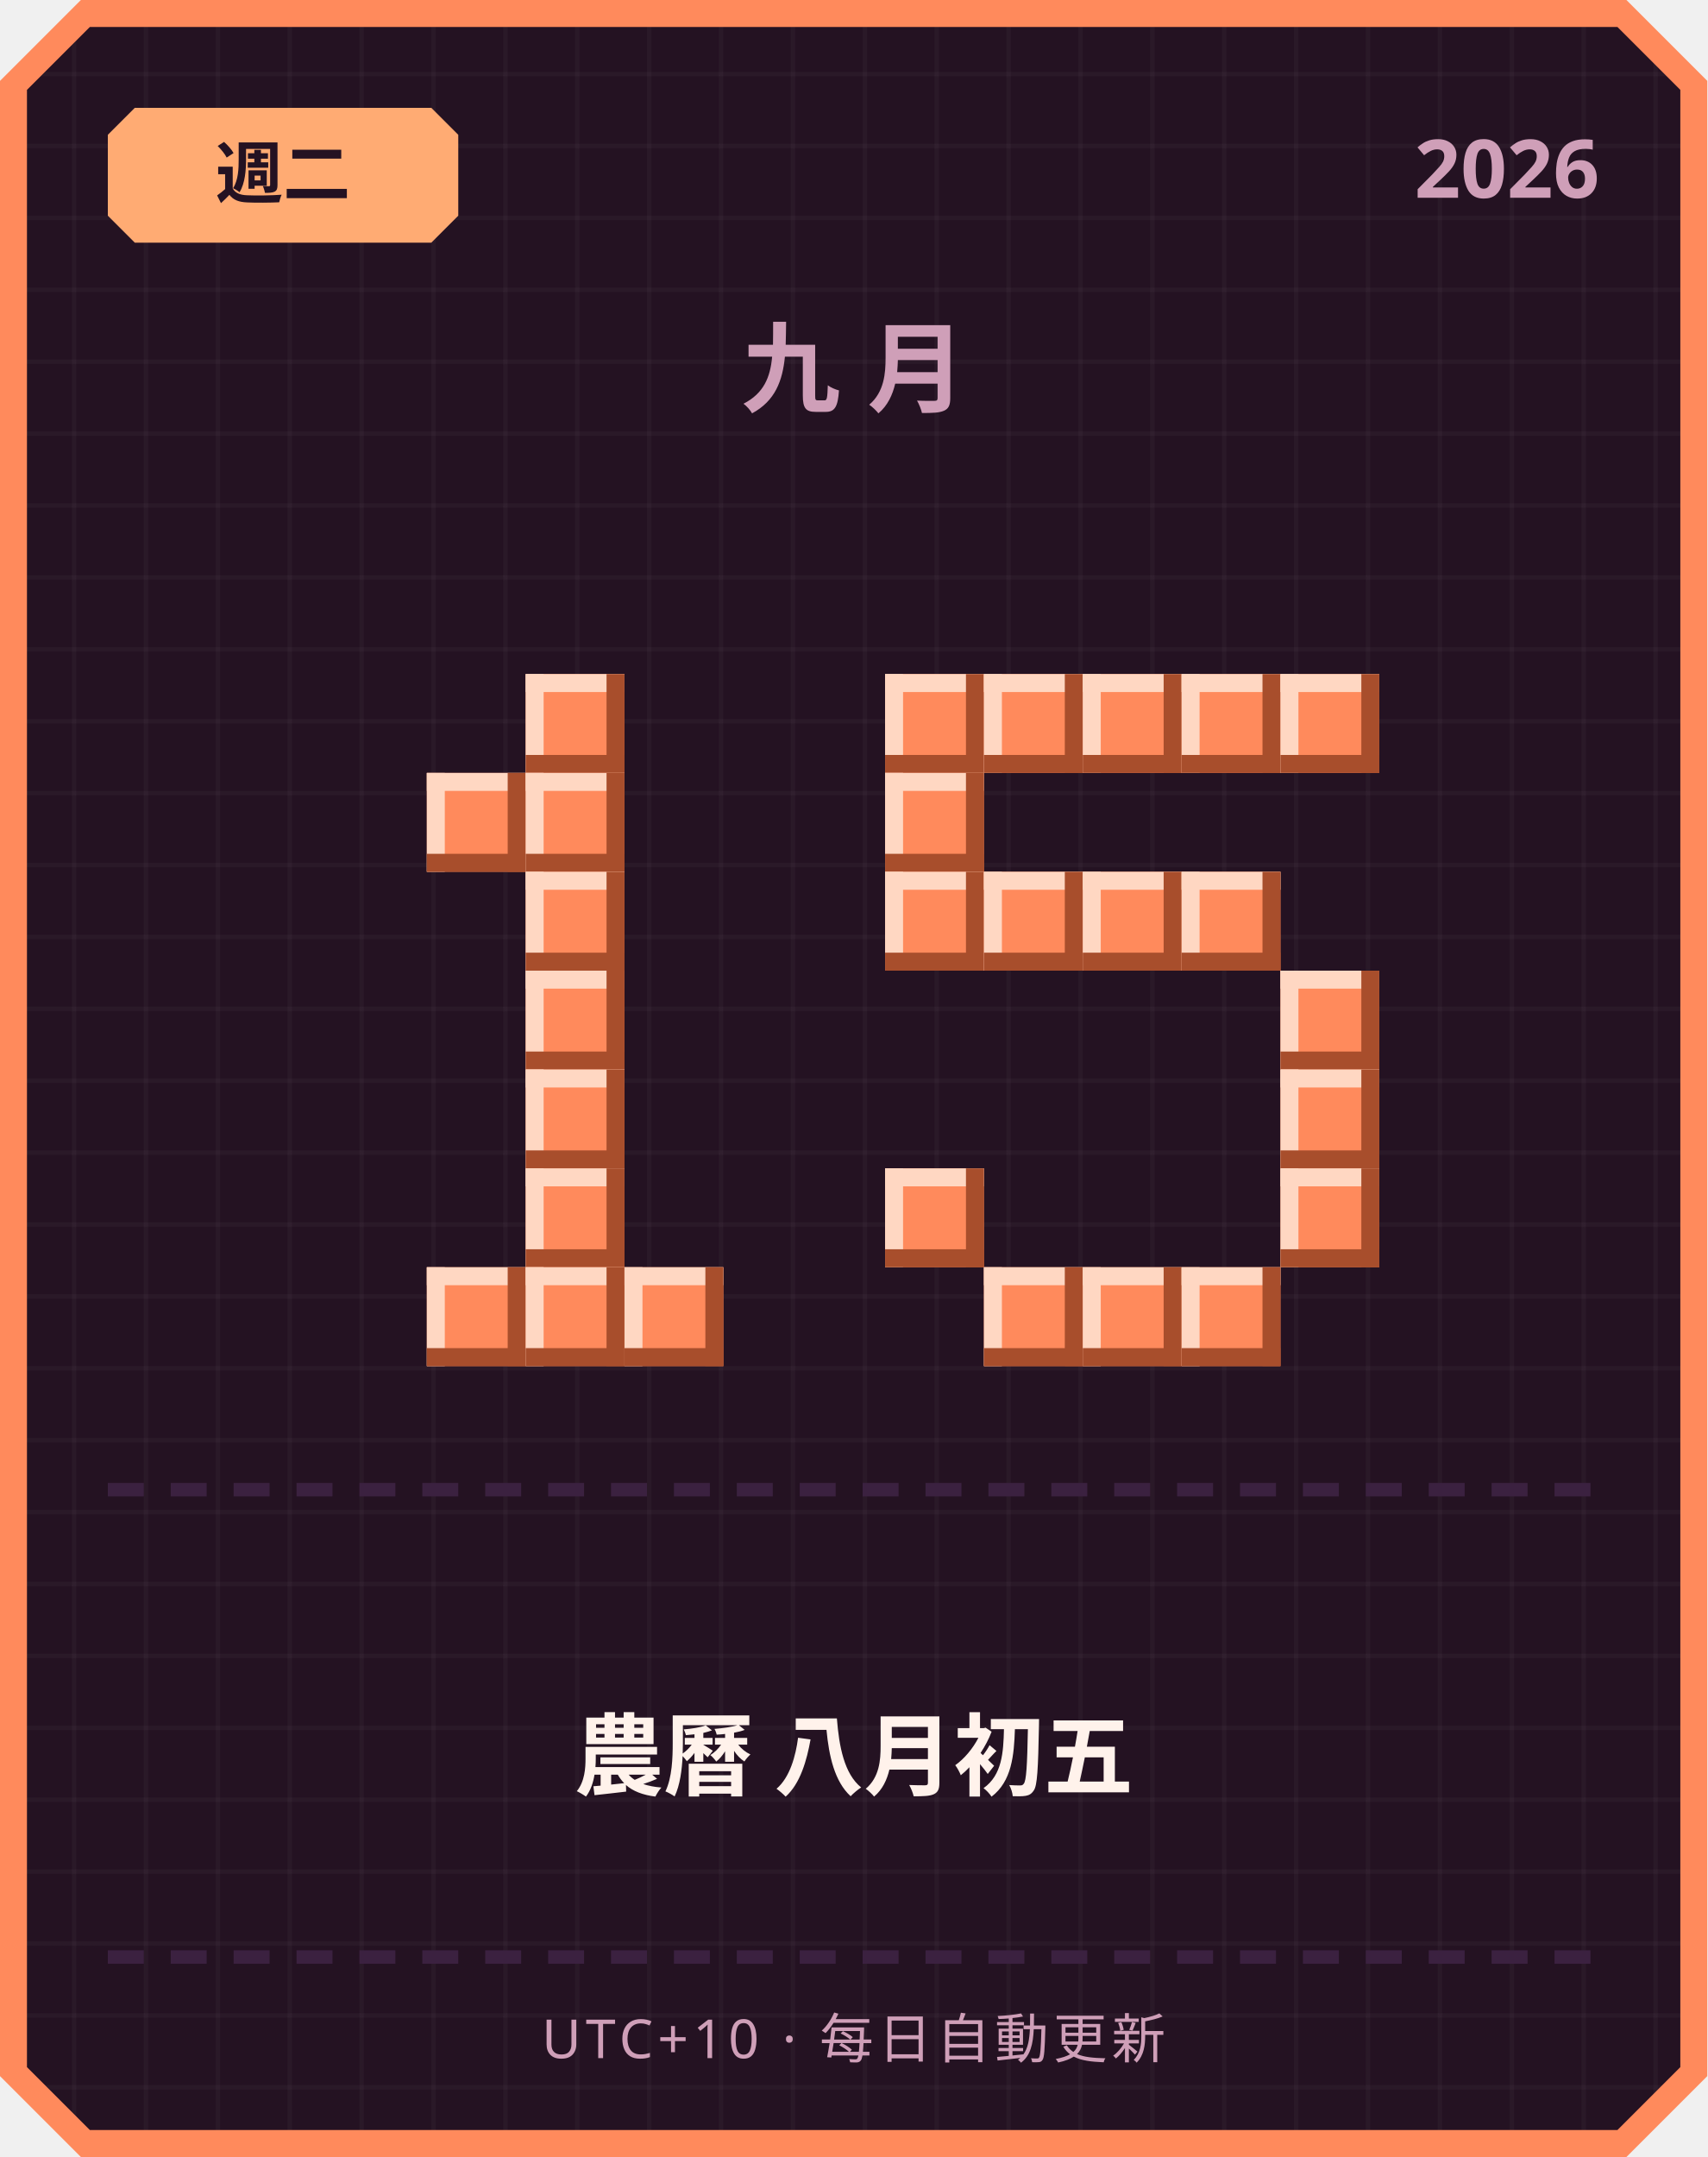
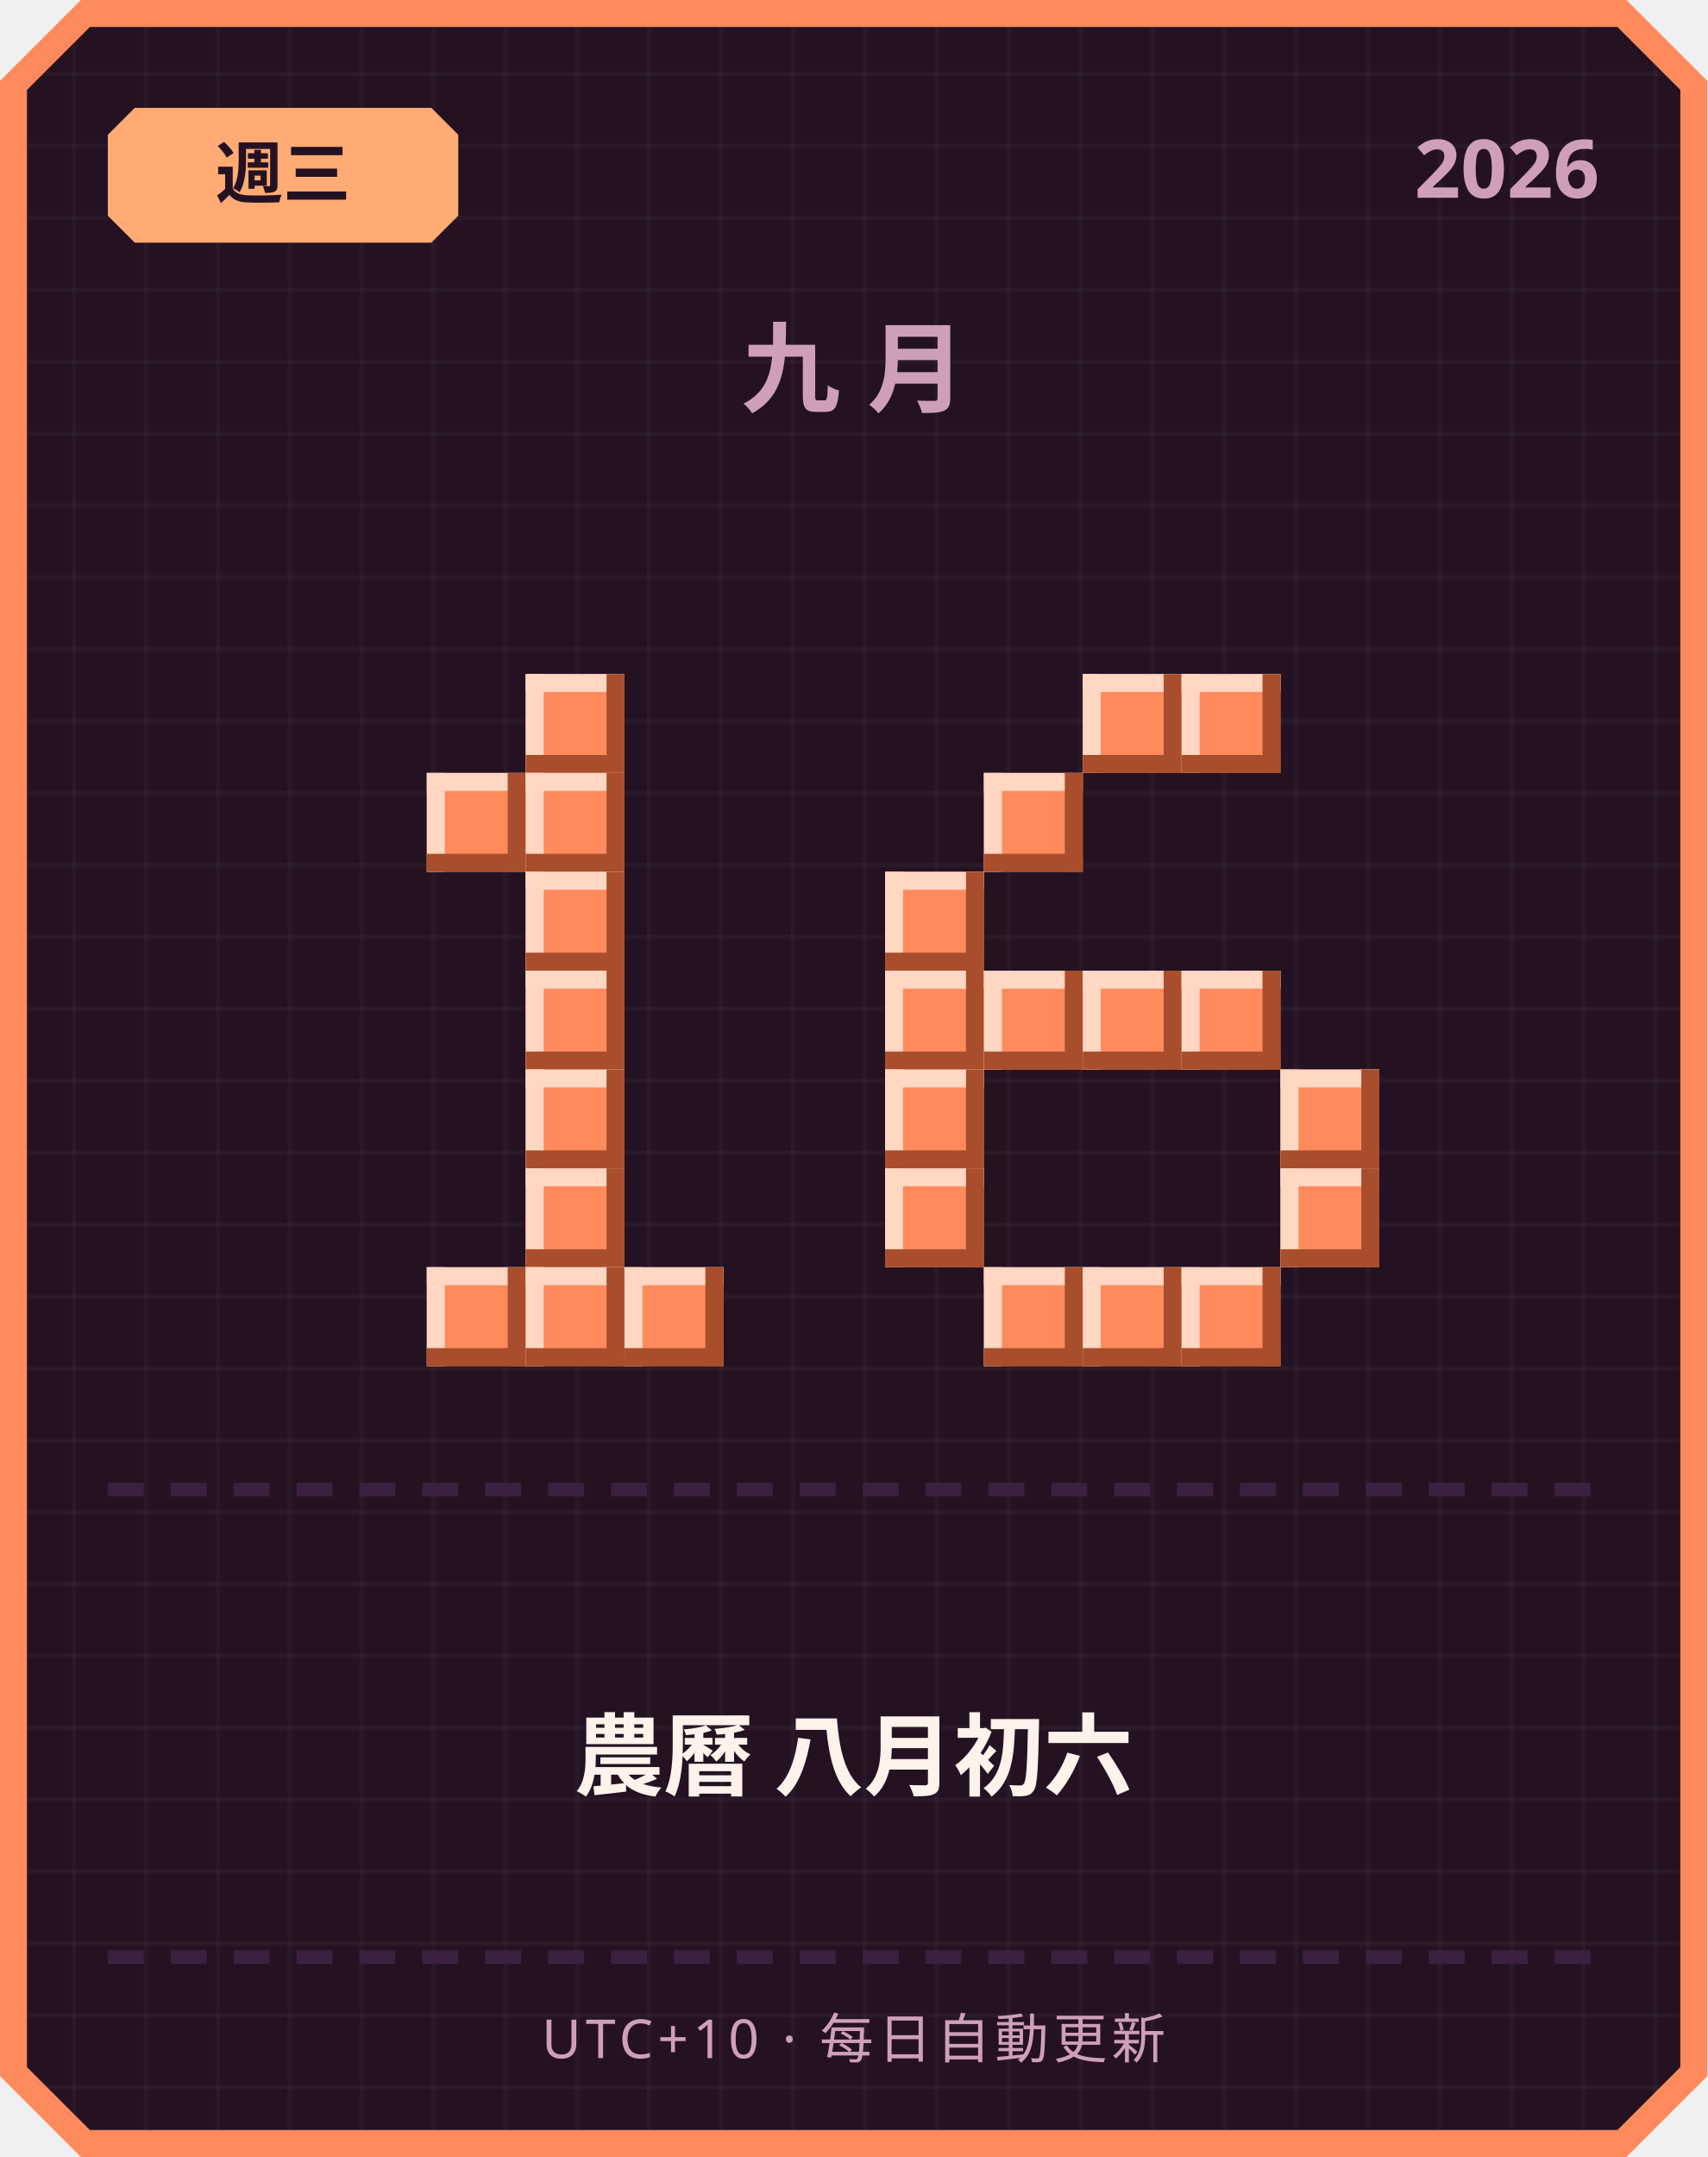
<svg xmlns="http://www.w3.org/2000/svg" width="380" height="480" viewBox="0 0 380 480">
  <defs>
    <pattern id="grid" width="16" height="16" patternUnits="userSpaceOnUse">
      <rect width="16" height="16" fill="#241222" />
      <rect width="1" height="16" fill="#ffffff" opacity="0.03" />
      <rect width="16" height="1" fill="#ffffff" opacity="0.03" />
    </pattern>
  </defs>
  <path d="M 18,0 L 362,0 L 380,18 L 380,462 L 362,480 L 18,480 L 0,462 L 0,18 Z" fill="#ff8a5c" />
  <path d="M 20,6 L 360,6 L 374,20 L 374,460 L 360,474 L 20,474 L 6,460 L 6,20 Z" fill="url(#grid)" />
  <path d="M 30,24 L 96,24 L 102,30 L 102,48 L 96,54 L 30,54 L 24,48 L 24,30 Z" fill="#ffab73" />
-   <text x="63" y="44" text-anchor="middle" font-family="'Segoe UI', sans-serif" font-size="15" font-weight="700" fill="#241222">週二</text>
+   <text x="63" y="44" text-anchor="middle" font-family="'Segoe UI', sans-serif" font-size="15" font-weight="700" fill="#241222">週三</text>
  <text x="356" y="44" text-anchor="end" font-family="'Segoe UI', sans-serif" font-size="18" font-weight="700" fill="#cf9fb8">2026</text>
  <text x="190" y="90" text-anchor="middle" font-family="'Segoe UI', sans-serif" font-size="22" font-weight="700" letter-spacing="6" fill="#cf9fb8">九月</text>
  <rect x="117" y="150" width="22" height="22" fill="#ff8a5c" />
  <rect x="117" y="150" width="22" height="4" fill="#ffd7c2" />
  <rect x="117" y="150" width="4" height="22" fill="#ffd7c2" />
  <rect x="117" y="168" width="22" height="4" fill="#a84e2c" />
  <rect x="135" y="150" width="4" height="22" fill="#a84e2c" />
  <rect x="95" y="172" width="22" height="22" fill="#ff8a5c" />
  <rect x="95" y="172" width="22" height="4" fill="#ffd7c2" />
  <rect x="95" y="172" width="4" height="22" fill="#ffd7c2" />
  <rect x="95" y="190" width="22" height="4" fill="#a84e2c" />
  <rect x="113" y="172" width="4" height="22" fill="#a84e2c" />
  <rect x="117" y="172" width="22" height="22" fill="#ff8a5c" />
  <rect x="117" y="172" width="22" height="4" fill="#ffd7c2" />
  <rect x="117" y="172" width="4" height="22" fill="#ffd7c2" />
  <rect x="117" y="190" width="22" height="4" fill="#a84e2c" />
  <rect x="135" y="172" width="4" height="22" fill="#a84e2c" />
  <rect x="117" y="194" width="22" height="22" fill="#ff8a5c" />
  <rect x="117" y="194" width="22" height="4" fill="#ffd7c2" />
  <rect x="117" y="194" width="4" height="22" fill="#ffd7c2" />
  <rect x="117" y="212" width="22" height="4" fill="#a84e2c" />
  <rect x="135" y="194" width="4" height="22" fill="#a84e2c" />
  <rect x="117" y="216" width="22" height="22" fill="#ff8a5c" />
  <rect x="117" y="216" width="22" height="4" fill="#ffd7c2" />
  <rect x="117" y="216" width="4" height="22" fill="#ffd7c2" />
  <rect x="117" y="234" width="22" height="4" fill="#a84e2c" />
  <rect x="135" y="216" width="4" height="22" fill="#a84e2c" />
  <rect x="117" y="238" width="22" height="22" fill="#ff8a5c" />
  <rect x="117" y="238" width="22" height="4" fill="#ffd7c2" />
  <rect x="117" y="238" width="4" height="22" fill="#ffd7c2" />
  <rect x="117" y="256" width="22" height="4" fill="#a84e2c" />
  <rect x="135" y="238" width="4" height="22" fill="#a84e2c" />
  <rect x="117" y="260" width="22" height="22" fill="#ff8a5c" />
  <rect x="117" y="260" width="22" height="4" fill="#ffd7c2" />
  <rect x="117" y="260" width="4" height="22" fill="#ffd7c2" />
  <rect x="117" y="278" width="22" height="4" fill="#a84e2c" />
  <rect x="135" y="260" width="4" height="22" fill="#a84e2c" />
  <rect x="95" y="282" width="22" height="22" fill="#ff8a5c" />
  <rect x="95" y="282" width="22" height="4" fill="#ffd7c2" />
  <rect x="95" y="282" width="4" height="22" fill="#ffd7c2" />
  <rect x="95" y="300" width="22" height="4" fill="#a84e2c" />
  <rect x="113" y="282" width="4" height="22" fill="#a84e2c" />
  <rect x="117" y="282" width="22" height="22" fill="#ff8a5c" />
  <rect x="117" y="282" width="22" height="4" fill="#ffd7c2" />
  <rect x="117" y="282" width="4" height="22" fill="#ffd7c2" />
  <rect x="117" y="300" width="22" height="4" fill="#a84e2c" />
  <rect x="135" y="282" width="4" height="22" fill="#a84e2c" />
  <rect x="139" y="282" width="22" height="22" fill="#ff8a5c" />
  <rect x="139" y="282" width="22" height="4" fill="#ffd7c2" />
  <rect x="139" y="282" width="4" height="22" fill="#ffd7c2" />
  <rect x="139" y="300" width="22" height="4" fill="#a84e2c" />
  <rect x="157" y="282" width="4" height="22" fill="#a84e2c" />
-   <rect x="197" y="150" width="22" height="22" fill="#ff8a5c" />
-   <rect x="197" y="150" width="22" height="4" fill="#ffd7c2" />
-   <rect x="197" y="150" width="4" height="22" fill="#ffd7c2" />
-   <rect x="197" y="168" width="22" height="4" fill="#a84e2c" />
-   <rect x="215" y="150" width="4" height="22" fill="#a84e2c" />
-   <rect x="219" y="150" width="22" height="22" fill="#ff8a5c" />
-   <rect x="219" y="150" width="22" height="4" fill="#ffd7c2" />
-   <rect x="219" y="150" width="4" height="22" fill="#ffd7c2" />
-   <rect x="219" y="168" width="22" height="4" fill="#a84e2c" />
-   <rect x="237" y="150" width="4" height="22" fill="#a84e2c" />
  <rect x="241" y="150" width="22" height="22" fill="#ff8a5c" />
  <rect x="241" y="150" width="22" height="4" fill="#ffd7c2" />
  <rect x="241" y="150" width="4" height="22" fill="#ffd7c2" />
  <rect x="241" y="168" width="22" height="4" fill="#a84e2c" />
  <rect x="259" y="150" width="4" height="22" fill="#a84e2c" />
  <rect x="263" y="150" width="22" height="22" fill="#ff8a5c" />
  <rect x="263" y="150" width="22" height="4" fill="#ffd7c2" />
  <rect x="263" y="150" width="4" height="22" fill="#ffd7c2" />
  <rect x="263" y="168" width="22" height="4" fill="#a84e2c" />
  <rect x="281" y="150" width="4" height="22" fill="#a84e2c" />
-   <rect x="285" y="150" width="22" height="22" fill="#ff8a5c" />
-   <rect x="285" y="150" width="22" height="4" fill="#ffd7c2" />
-   <rect x="285" y="150" width="4" height="22" fill="#ffd7c2" />
-   <rect x="285" y="168" width="22" height="4" fill="#a84e2c" />
-   <rect x="303" y="150" width="4" height="22" fill="#a84e2c" />
-   <rect x="197" y="172" width="22" height="22" fill="#ff8a5c" />
-   <rect x="197" y="172" width="22" height="4" fill="#ffd7c2" />
-   <rect x="197" y="172" width="4" height="22" fill="#ffd7c2" />
-   <rect x="197" y="190" width="22" height="4" fill="#a84e2c" />
-   <rect x="215" y="172" width="4" height="22" fill="#a84e2c" />
+   <rect x="219" y="172" width="22" height="22" fill="#ff8a5c" />
+   <rect x="219" y="172" width="22" height="4" fill="#ffd7c2" />
+   <rect x="219" y="172" width="4" height="22" fill="#ffd7c2" />
+   <rect x="219" y="190" width="22" height="4" fill="#a84e2c" />
+   <rect x="237" y="172" width="4" height="22" fill="#a84e2c" />
  <rect x="197" y="194" width="22" height="22" fill="#ff8a5c" />
  <rect x="197" y="194" width="22" height="4" fill="#ffd7c2" />
  <rect x="197" y="194" width="4" height="22" fill="#ffd7c2" />
  <rect x="197" y="212" width="22" height="4" fill="#a84e2c" />
  <rect x="215" y="194" width="4" height="22" fill="#a84e2c" />
-   <rect x="219" y="194" width="22" height="22" fill="#ff8a5c" />
-   <rect x="219" y="194" width="22" height="4" fill="#ffd7c2" />
-   <rect x="219" y="194" width="4" height="22" fill="#ffd7c2" />
-   <rect x="219" y="212" width="22" height="4" fill="#a84e2c" />
-   <rect x="237" y="194" width="4" height="22" fill="#a84e2c" />
-   <rect x="241" y="194" width="22" height="22" fill="#ff8a5c" />
-   <rect x="241" y="194" width="22" height="4" fill="#ffd7c2" />
-   <rect x="241" y="194" width="4" height="22" fill="#ffd7c2" />
-   <rect x="241" y="212" width="22" height="4" fill="#a84e2c" />
-   <rect x="259" y="194" width="4" height="22" fill="#a84e2c" />
-   <rect x="263" y="194" width="22" height="22" fill="#ff8a5c" />
-   <rect x="263" y="194" width="22" height="4" fill="#ffd7c2" />
-   <rect x="263" y="194" width="4" height="22" fill="#ffd7c2" />
-   <rect x="263" y="212" width="22" height="4" fill="#a84e2c" />
-   <rect x="281" y="194" width="4" height="22" fill="#a84e2c" />
-   <rect x="285" y="216" width="22" height="22" fill="#ff8a5c" />
-   <rect x="285" y="216" width="22" height="4" fill="#ffd7c2" />
-   <rect x="285" y="216" width="4" height="22" fill="#ffd7c2" />
-   <rect x="285" y="234" width="22" height="4" fill="#a84e2c" />
-   <rect x="303" y="216" width="4" height="22" fill="#a84e2c" />
+   <rect x="197" y="216" width="22" height="22" fill="#ff8a5c" />
+   <rect x="197" y="216" width="22" height="4" fill="#ffd7c2" />
+   <rect x="197" y="216" width="4" height="22" fill="#ffd7c2" />
+   <rect x="197" y="234" width="22" height="4" fill="#a84e2c" />
+   <rect x="215" y="216" width="4" height="22" fill="#a84e2c" />
+   <rect x="219" y="216" width="22" height="22" fill="#ff8a5c" />
+   <rect x="219" y="216" width="22" height="4" fill="#ffd7c2" />
+   <rect x="219" y="216" width="4" height="22" fill="#ffd7c2" />
+   <rect x="219" y="234" width="22" height="4" fill="#a84e2c" />
+   <rect x="237" y="216" width="4" height="22" fill="#a84e2c" />
+   <rect x="241" y="216" width="22" height="22" fill="#ff8a5c" />
+   <rect x="241" y="216" width="22" height="4" fill="#ffd7c2" />
+   <rect x="241" y="216" width="4" height="22" fill="#ffd7c2" />
+   <rect x="241" y="234" width="22" height="4" fill="#a84e2c" />
+   <rect x="259" y="216" width="4" height="22" fill="#a84e2c" />
+   <rect x="263" y="216" width="22" height="22" fill="#ff8a5c" />
+   <rect x="263" y="216" width="22" height="4" fill="#ffd7c2" />
+   <rect x="263" y="216" width="4" height="22" fill="#ffd7c2" />
+   <rect x="263" y="234" width="22" height="4" fill="#a84e2c" />
+   <rect x="281" y="216" width="4" height="22" fill="#a84e2c" />
+   <rect x="197" y="238" width="22" height="22" fill="#ff8a5c" />
+   <rect x="197" y="238" width="22" height="4" fill="#ffd7c2" />
+   <rect x="197" y="238" width="4" height="22" fill="#ffd7c2" />
+   <rect x="197" y="256" width="22" height="4" fill="#a84e2c" />
+   <rect x="215" y="238" width="4" height="22" fill="#a84e2c" />
  <rect x="285" y="238" width="22" height="22" fill="#ff8a5c" />
  <rect x="285" y="238" width="22" height="4" fill="#ffd7c2" />
  <rect x="285" y="238" width="4" height="22" fill="#ffd7c2" />
  <rect x="285" y="256" width="22" height="4" fill="#a84e2c" />
  <rect x="303" y="238" width="4" height="22" fill="#a84e2c" />
  <rect x="197" y="260" width="22" height="22" fill="#ff8a5c" />
  <rect x="197" y="260" width="22" height="4" fill="#ffd7c2" />
  <rect x="197" y="260" width="4" height="22" fill="#ffd7c2" />
  <rect x="197" y="278" width="22" height="4" fill="#a84e2c" />
  <rect x="215" y="260" width="4" height="22" fill="#a84e2c" />
  <rect x="285" y="260" width="22" height="22" fill="#ff8a5c" />
  <rect x="285" y="260" width="22" height="4" fill="#ffd7c2" />
  <rect x="285" y="260" width="4" height="22" fill="#ffd7c2" />
  <rect x="285" y="278" width="22" height="4" fill="#a84e2c" />
  <rect x="303" y="260" width="4" height="22" fill="#a84e2c" />
  <rect x="219" y="282" width="22" height="22" fill="#ff8a5c" />
  <rect x="219" y="282" width="22" height="4" fill="#ffd7c2" />
  <rect x="219" y="282" width="4" height="22" fill="#ffd7c2" />
  <rect x="219" y="300" width="22" height="4" fill="#a84e2c" />
  <rect x="237" y="282" width="4" height="22" fill="#a84e2c" />
  <rect x="241" y="282" width="22" height="22" fill="#ff8a5c" />
  <rect x="241" y="282" width="22" height="4" fill="#ffd7c2" />
  <rect x="241" y="282" width="4" height="22" fill="#ffd7c2" />
  <rect x="241" y="300" width="22" height="4" fill="#a84e2c" />
  <rect x="259" y="282" width="4" height="22" fill="#a84e2c" />
  <rect x="263" y="282" width="22" height="22" fill="#ff8a5c" />
  <rect x="263" y="282" width="22" height="4" fill="#ffd7c2" />
  <rect x="263" y="282" width="4" height="22" fill="#ffd7c2" />
  <rect x="263" y="300" width="22" height="4" fill="#a84e2c" />
  <rect x="281" y="282" width="4" height="22" fill="#a84e2c" />
  <rect x="24" y="330" width="8" height="3" fill="#3b2140" />
  <rect x="38" y="330" width="8" height="3" fill="#3b2140" />
  <rect x="52" y="330" width="8" height="3" fill="#3b2140" />
  <rect x="66" y="330" width="8" height="3" fill="#3b2140" />
  <rect x="80" y="330" width="8" height="3" fill="#3b2140" />
  <rect x="94" y="330" width="8" height="3" fill="#3b2140" />
  <rect x="108" y="330" width="8" height="3" fill="#3b2140" />
  <rect x="122" y="330" width="8" height="3" fill="#3b2140" />
  <rect x="136" y="330" width="8" height="3" fill="#3b2140" />
  <rect x="150" y="330" width="8" height="3" fill="#3b2140" />
  <rect x="164" y="330" width="8" height="3" fill="#3b2140" />
  <rect x="178" y="330" width="8" height="3" fill="#3b2140" />
  <rect x="192" y="330" width="8" height="3" fill="#3b2140" />
  <rect x="206" y="330" width="8" height="3" fill="#3b2140" />
  <rect x="220" y="330" width="8" height="3" fill="#3b2140" />
  <rect x="234" y="330" width="8" height="3" fill="#3b2140" />
  <rect x="248" y="330" width="8" height="3" fill="#3b2140" />
  <rect x="262" y="330" width="8" height="3" fill="#3b2140" />
  <rect x="276" y="330" width="8" height="3" fill="#3b2140" />
  <rect x="290" y="330" width="8" height="3" fill="#3b2140" />
  <rect x="304" y="330" width="8" height="3" fill="#3b2140" />
  <rect x="318" y="330" width="8" height="3" fill="#3b2140" />
  <rect x="332" y="330" width="8" height="3" fill="#3b2140" />
  <rect x="346" y="330" width="8" height="3" fill="#3b2140" />
-   <text x="190" y="398" text-anchor="middle" font-family="'Segoe UI', 'Microsoft JhengHei', sans-serif" font-size="20" font-weight="700" fill="#fff2eb">農曆 八月初五</text>
+   <text x="190" y="398" text-anchor="middle" font-family="'Segoe UI', 'Microsoft JhengHei', sans-serif" font-size="20" font-weight="700" fill="#fff2eb">農曆 八月初六</text>
  <rect x="24" y="434" width="8" height="3" fill="#3b2140" />
  <rect x="38" y="434" width="8" height="3" fill="#3b2140" />
  <rect x="52" y="434" width="8" height="3" fill="#3b2140" />
  <rect x="66" y="434" width="8" height="3" fill="#3b2140" />
  <rect x="80" y="434" width="8" height="3" fill="#3b2140" />
  <rect x="94" y="434" width="8" height="3" fill="#3b2140" />
  <rect x="108" y="434" width="8" height="3" fill="#3b2140" />
  <rect x="122" y="434" width="8" height="3" fill="#3b2140" />
  <rect x="136" y="434" width="8" height="3" fill="#3b2140" />
  <rect x="150" y="434" width="8" height="3" fill="#3b2140" />
  <rect x="164" y="434" width="8" height="3" fill="#3b2140" />
  <rect x="178" y="434" width="8" height="3" fill="#3b2140" />
  <rect x="192" y="434" width="8" height="3" fill="#3b2140" />
  <rect x="206" y="434" width="8" height="3" fill="#3b2140" />
  <rect x="220" y="434" width="8" height="3" fill="#3b2140" />
  <rect x="234" y="434" width="8" height="3" fill="#3b2140" />
  <rect x="248" y="434" width="8" height="3" fill="#3b2140" />
  <rect x="262" y="434" width="8" height="3" fill="#3b2140" />
  <rect x="276" y="434" width="8" height="3" fill="#3b2140" />
  <rect x="290" y="434" width="8" height="3" fill="#3b2140" />
  <rect x="304" y="434" width="8" height="3" fill="#3b2140" />
  <rect x="318" y="434" width="8" height="3" fill="#3b2140" />
  <rect x="332" y="434" width="8" height="3" fill="#3b2140" />
  <rect x="346" y="434" width="8" height="3" fill="#3b2140" />
  <text x="190" y="458" text-anchor="middle" font-family="'Segoe UI', sans-serif" font-size="12" letter-spacing="1" fill="#cf9fb8">UTC+10 · 每日自動更新</text>
</svg>
